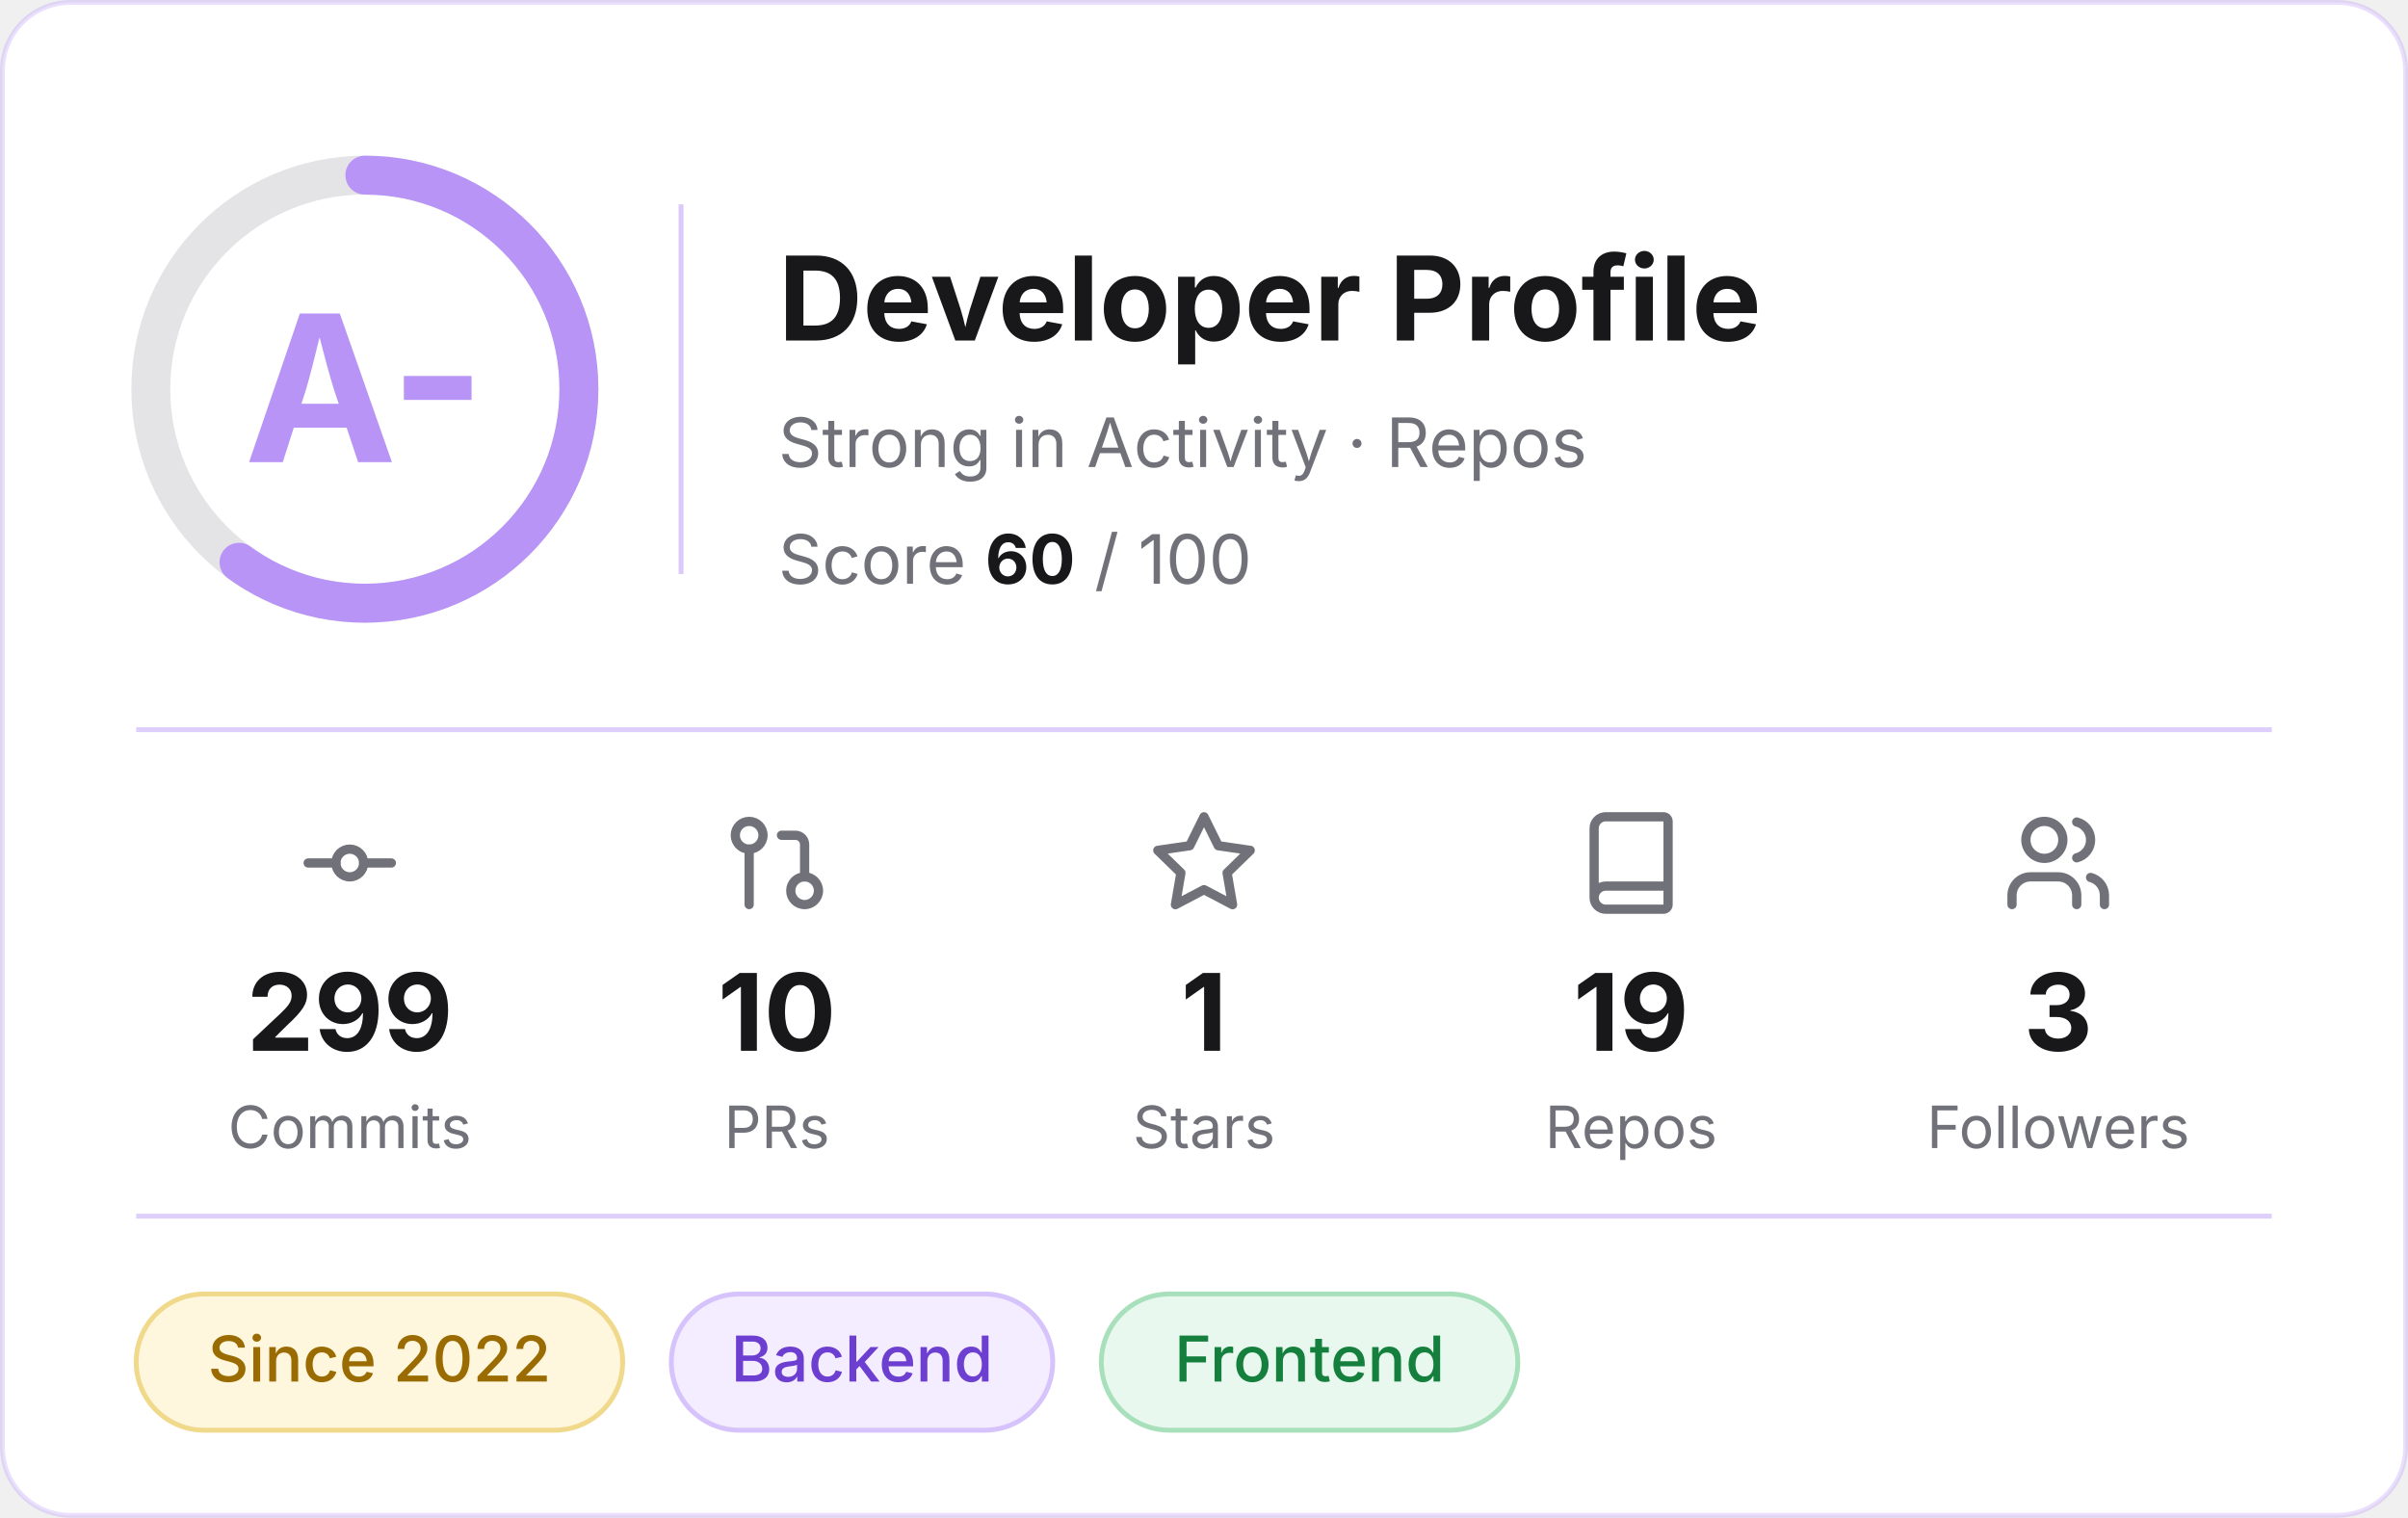
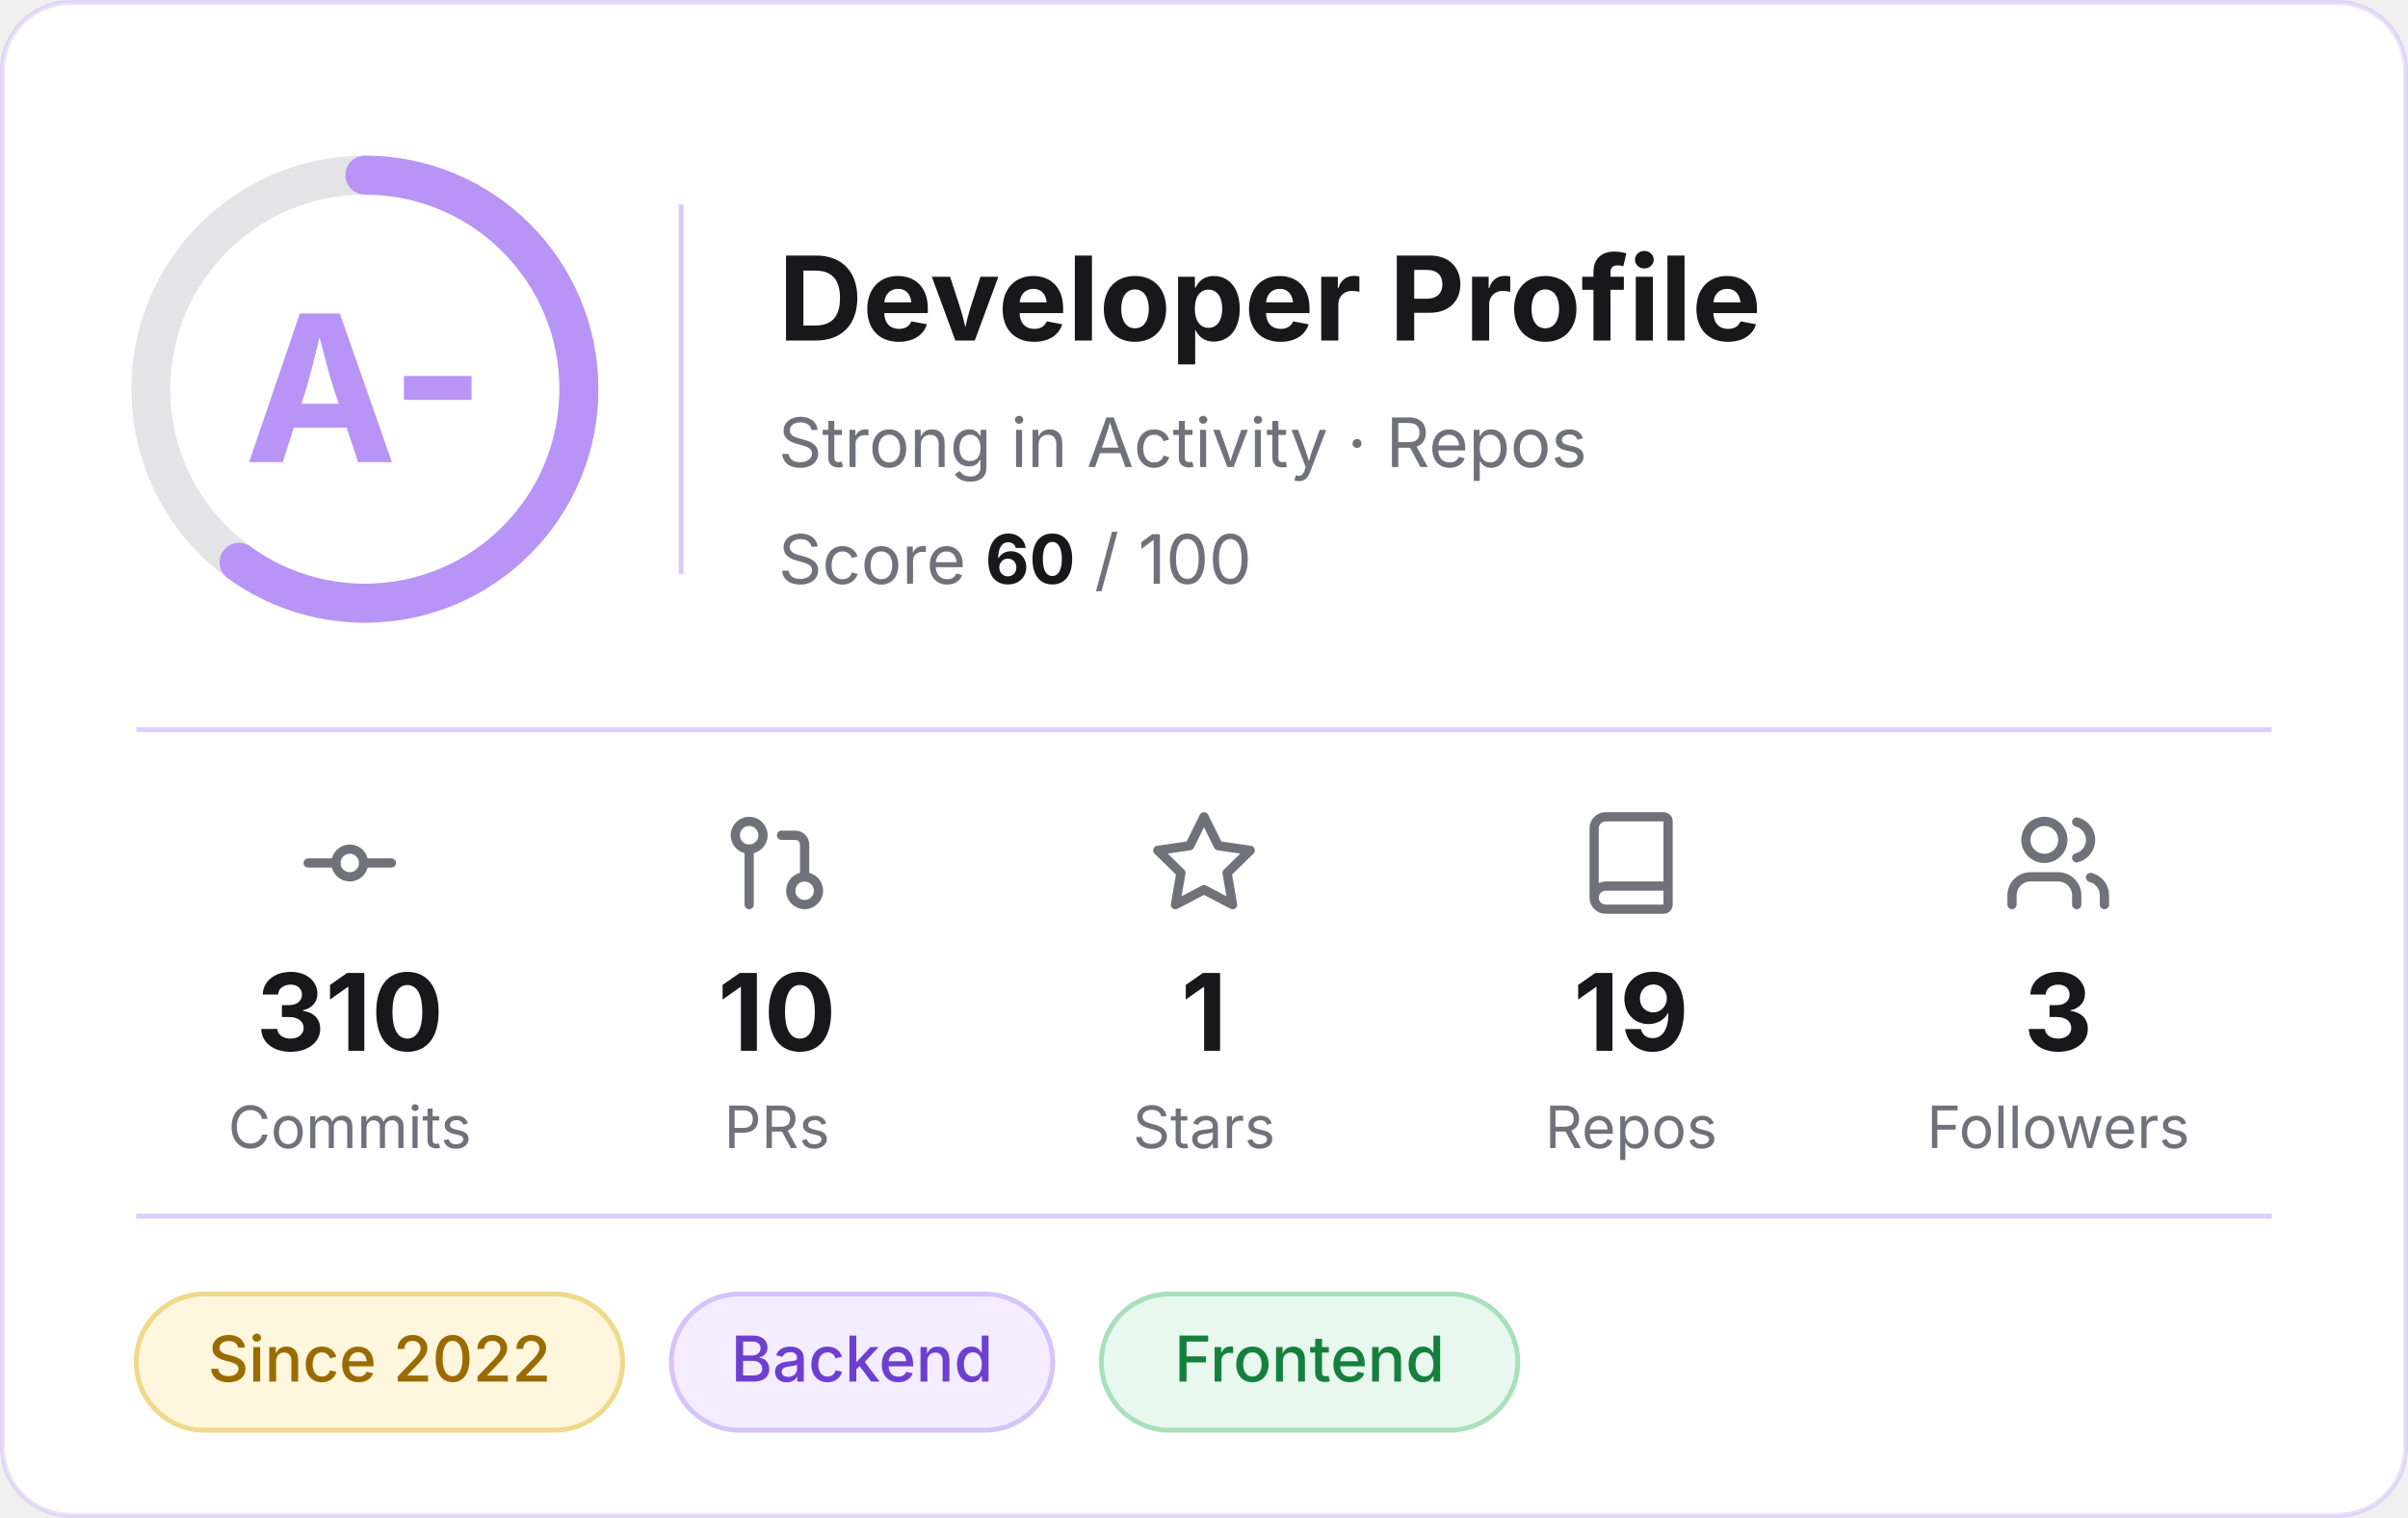
<svg xmlns="http://www.w3.org/2000/svg" width="495" height="312" viewBox="0 0 495 312" role="img" aria-label="Developer profile: grade A-, score 60 of 100">
  <rect x="0.5" y="0.5" width="494" height="311" rx="14" fill="#FFFFFF" stroke="#B794F6" stroke-opacity="0.3" />
  <g font-family="Inter, -apple-system, 'Segoe UI', Helvetica, Arial, sans-serif">
    <circle cx="75" cy="80" r="44" fill="none" stroke="#E4E4E7" stroke-width="8" />
    <circle cx="75" cy="80" r="44" fill="none" stroke="#B794F6" stroke-width="8" stroke-linecap="round" stroke-dasharray="165.9 276.5" transform="rotate(-90 75 80)" />
    <text x="75" y="95" text-anchor="middle" font-size="42" font-weight="700" fill="#B794F6">A-</text>
    <line x1="140" y1="42" x2="140" y2="118" stroke="#B794F6" stroke-opacity="0.5" />
    <text x="160" y="70" font-size="24" font-weight="700" fill="#18181B">Developer Profile</text>
    <text x="160" y="96" font-size="14" fill="#71717A">Strong in Activity · Repos</text>
    <text x="160" y="120" font-size="14" fill="#71717A">Score <tspan font-weight="700" fill="#18181B">60</tspan> / 100</text>
    <line x1="28" y1="150" x2="467" y2="150" stroke="#B794F6" stroke-opacity="0.45" />
    <g transform="translate(60.5,166) scale(0.95)" fill="none" stroke="#71717A" stroke-width="2" stroke-linecap="round" stroke-linejoin="round">
      <circle cx="12" cy="12" r="3" />
      <line x1="3" y1="12" x2="9" y2="12" />
      <line x1="15" y1="12" x2="21" y2="12" />
    </g>
-     <text x="71.9" y="216" text-anchor="middle" font-size="22" font-weight="700" fill="#18181B">299</text>
+     <text x="71.9" y="216" text-anchor="middle" font-size="22" font-weight="700" fill="#18181B">310</text>
    <text x="71.9" y="236" text-anchor="middle" font-size="12" fill="#71717A">Commits</text>
    <g transform="translate(148.3,166) scale(0.95)" fill="none" stroke="#71717A" stroke-width="2" stroke-linecap="round" stroke-linejoin="round">
      <circle cx="18" cy="18" r="3" />
      <circle cx="6" cy="6" r="3" />
      <path d="M13 6h3a2 2 0 0 1 2 2v7" />
      <line x1="6" y1="9" x2="6" y2="21" />
    </g>
    <text x="159.7" y="216" text-anchor="middle" font-size="22" font-weight="700" fill="#18181B">10</text>
    <text x="159.7" y="236" text-anchor="middle" font-size="12" fill="#71717A">PRs</text>
    <g transform="translate(236.1,166) scale(0.95)" fill="none" stroke="#71717A" stroke-width="2" stroke-linecap="round" stroke-linejoin="round">
      <polygon points="12 2 15.09 8.26 22 9.27 17 14.14 18.18 21.02 12 17.77 5.82 21.02 7 14.14 2 9.27 8.91 8.26 12 2" />
    </g>
    <text x="247.5" y="216" text-anchor="middle" font-size="22" font-weight="700" fill="#18181B">1</text>
    <text x="247.5" y="236" text-anchor="middle" font-size="12" fill="#71717A">Stars</text>
    <g transform="translate(323.9,166) scale(0.95)" fill="none" stroke="#71717A" stroke-width="2" stroke-linecap="round" stroke-linejoin="round">
      <path d="M4 19.5v-15A2.5 2.5 0 0 1 6.5 2H19a1 1 0 0 1 1 1v18a1 1 0 0 1-1 1H6.5a1 1 0 0 1 0-5H20" />
    </g>
    <text x="335.3" y="216" text-anchor="middle" font-size="22" font-weight="700" fill="#18181B">19</text>
    <text x="335.3" y="236" text-anchor="middle" font-size="12" fill="#71717A">Repos</text>
    <g transform="translate(411.7,166) scale(0.95)" fill="none" stroke="#71717A" stroke-width="2" stroke-linecap="round" stroke-linejoin="round">
      <path d="M16 21v-2a4 4 0 0 0-4-4H6a4 4 0 0 0-4 4v2" />
      <circle cx="9" cy="7" r="4" />
      <path d="M22 21v-2a4 4 0 0 0-3-3.87" />
      <path d="M16 3.13a4 4 0 0 1 0 7.75" />
    </g>
    <text x="423.1" y="216" text-anchor="middle" font-size="22" font-weight="700" fill="#18181B">3</text>
    <text x="423.1" y="236" text-anchor="middle" font-size="12" fill="#71717A">Followers</text>
    <line x1="28" y1="250" x2="467" y2="250" stroke="#B794F6" stroke-opacity="0.45" />
    <rect x="28.0" y="266" width="100.0" height="28" rx="14" fill="#FEF6DD" stroke="#F0D98A" />
    <text x="78.0" y="284" text-anchor="middle" font-size="13" font-weight="500" fill="#9A6B00">Since 2022</text>
    <rect x="138.0" y="266" width="78.4" height="28" rx="14" fill="#F3EDFF" stroke="#D6C3FB" />
    <text x="177.2" y="284" text-anchor="middle" font-size="13" font-weight="500" fill="#6D3FD1">Backend</text>
    <rect x="226.4" y="266" width="85.6" height="28" rx="14" fill="#E8F8EE" stroke="#A8E0BC" />
    <text x="269.2" y="284" text-anchor="middle" font-size="13" font-weight="500" fill="#15803D">Frontend</text>
  </g>
</svg>
